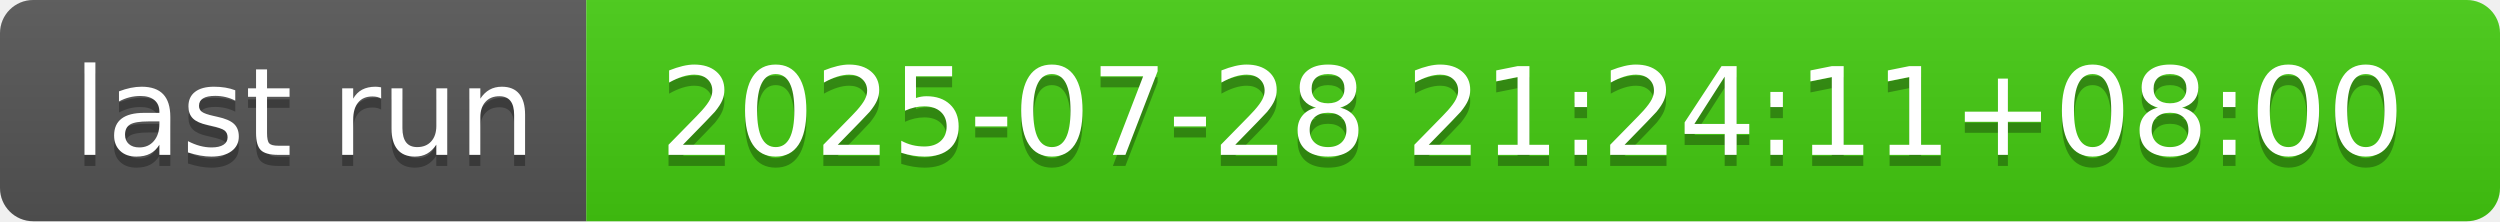
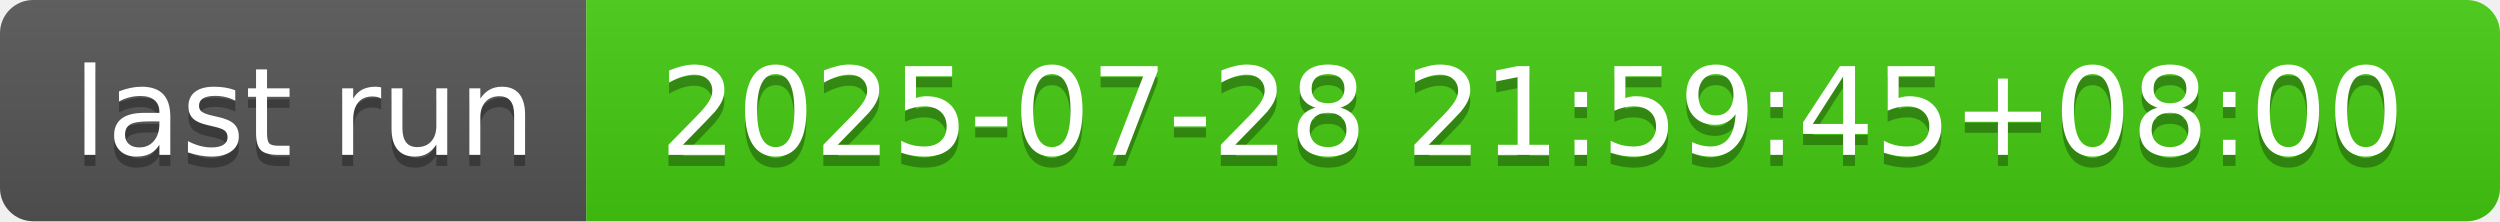
- <svg xmlns="http://www.w3.org/2000/svg" width="226" height="20" role="img" aria-label="last run: 2025-07-28 21:24:11+08:00">
+ <svg xmlns="http://www.w3.org/2000/svg" width="226" height="20" role="img" aria-label="last run: 2025-07-28 21:59:45+08:00">
  <linearGradient id="s" x2="0" y2="100%">
    <stop offset="0" stop-color="#bbb" stop-opacity=".1" />
    <stop offset="1" stop-opacity=".1" />
  </linearGradient>
  <clipPath id="r">
    <rect width="226" height="20" rx="3" fill="#fff" />
  </clipPath>
  <g clip-path="url(#r)">
    <rect width="53" height="20" fill="#555" />
    <rect x="53" width="173" height="20" fill="#4c1" />
    <rect width="226" height="20" fill="url(#s)" />
  </g>
  <g fill="#fff" text-anchor="middle" font-family="Verdana,Geneva,DejaVu Sans,sans-serif" text-rendering="geometricPrecision" font-size="110">
    <text aria-hidden="true" x="275" y="150" fill="#010101" fill-opacity=".3" transform="scale(.1)" textLength="430">last run</text>
    <text x="275" y="140" transform="scale(.1)" fill="#fff" textLength="430">last run</text>
-     <text aria-hidden="true" x="1385" y="150" fill="#010101" fill-opacity=".3" transform="scale(.1)" textLength="1630">2025-07-28 21:24:11+08:00</text>
-     <text x="1385" y="140" transform="scale(.1)" fill="#fff" textLength="1630">2025-07-28 21:24:11+08:00</text>
+     <text aria-hidden="true" x="1385" y="150" fill="#010101" fill-opacity=".3" transform="scale(.1)" textLength="1630">2025-07-28 21:59:45+08:00</text>
+     <text x="1385" y="140" transform="scale(.1)" fill="#fff" textLength="1630">2025-07-28 21:59:45+08:00</text>
  </g>
</svg>
